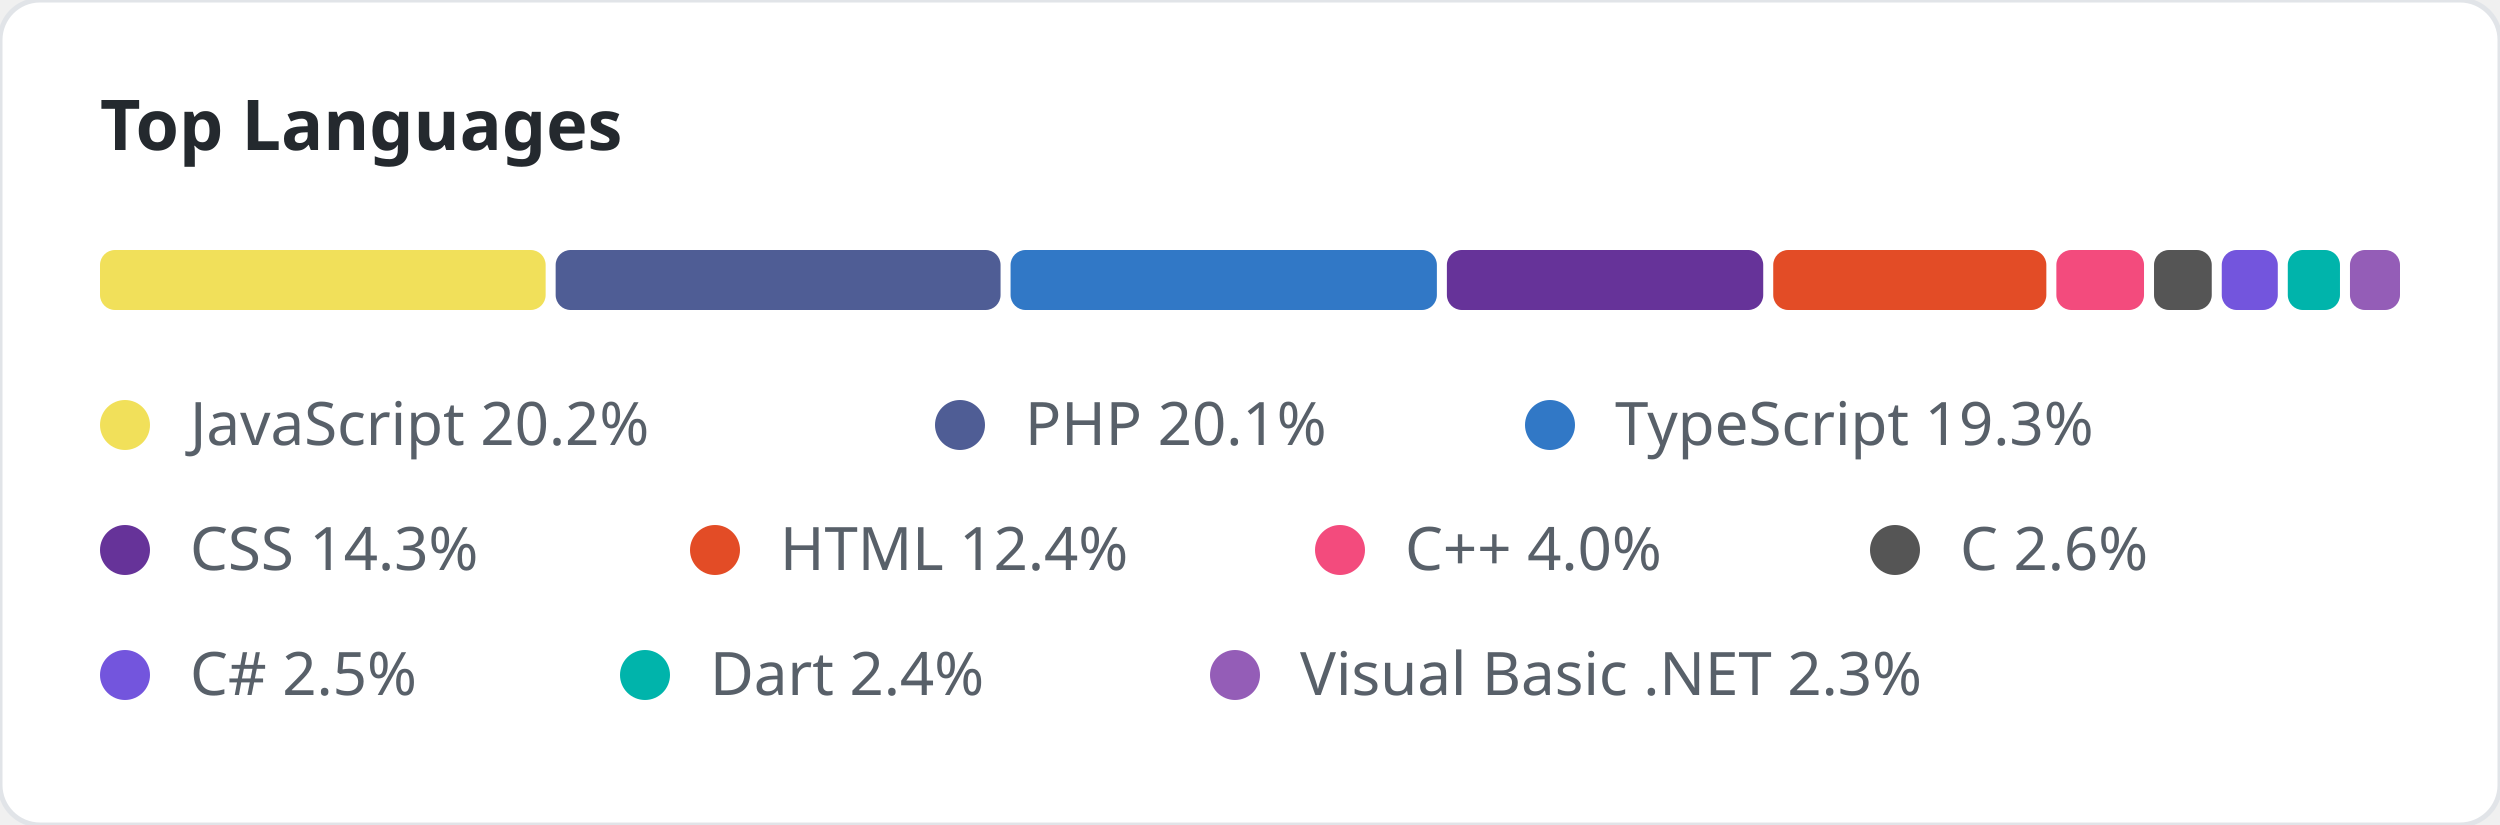
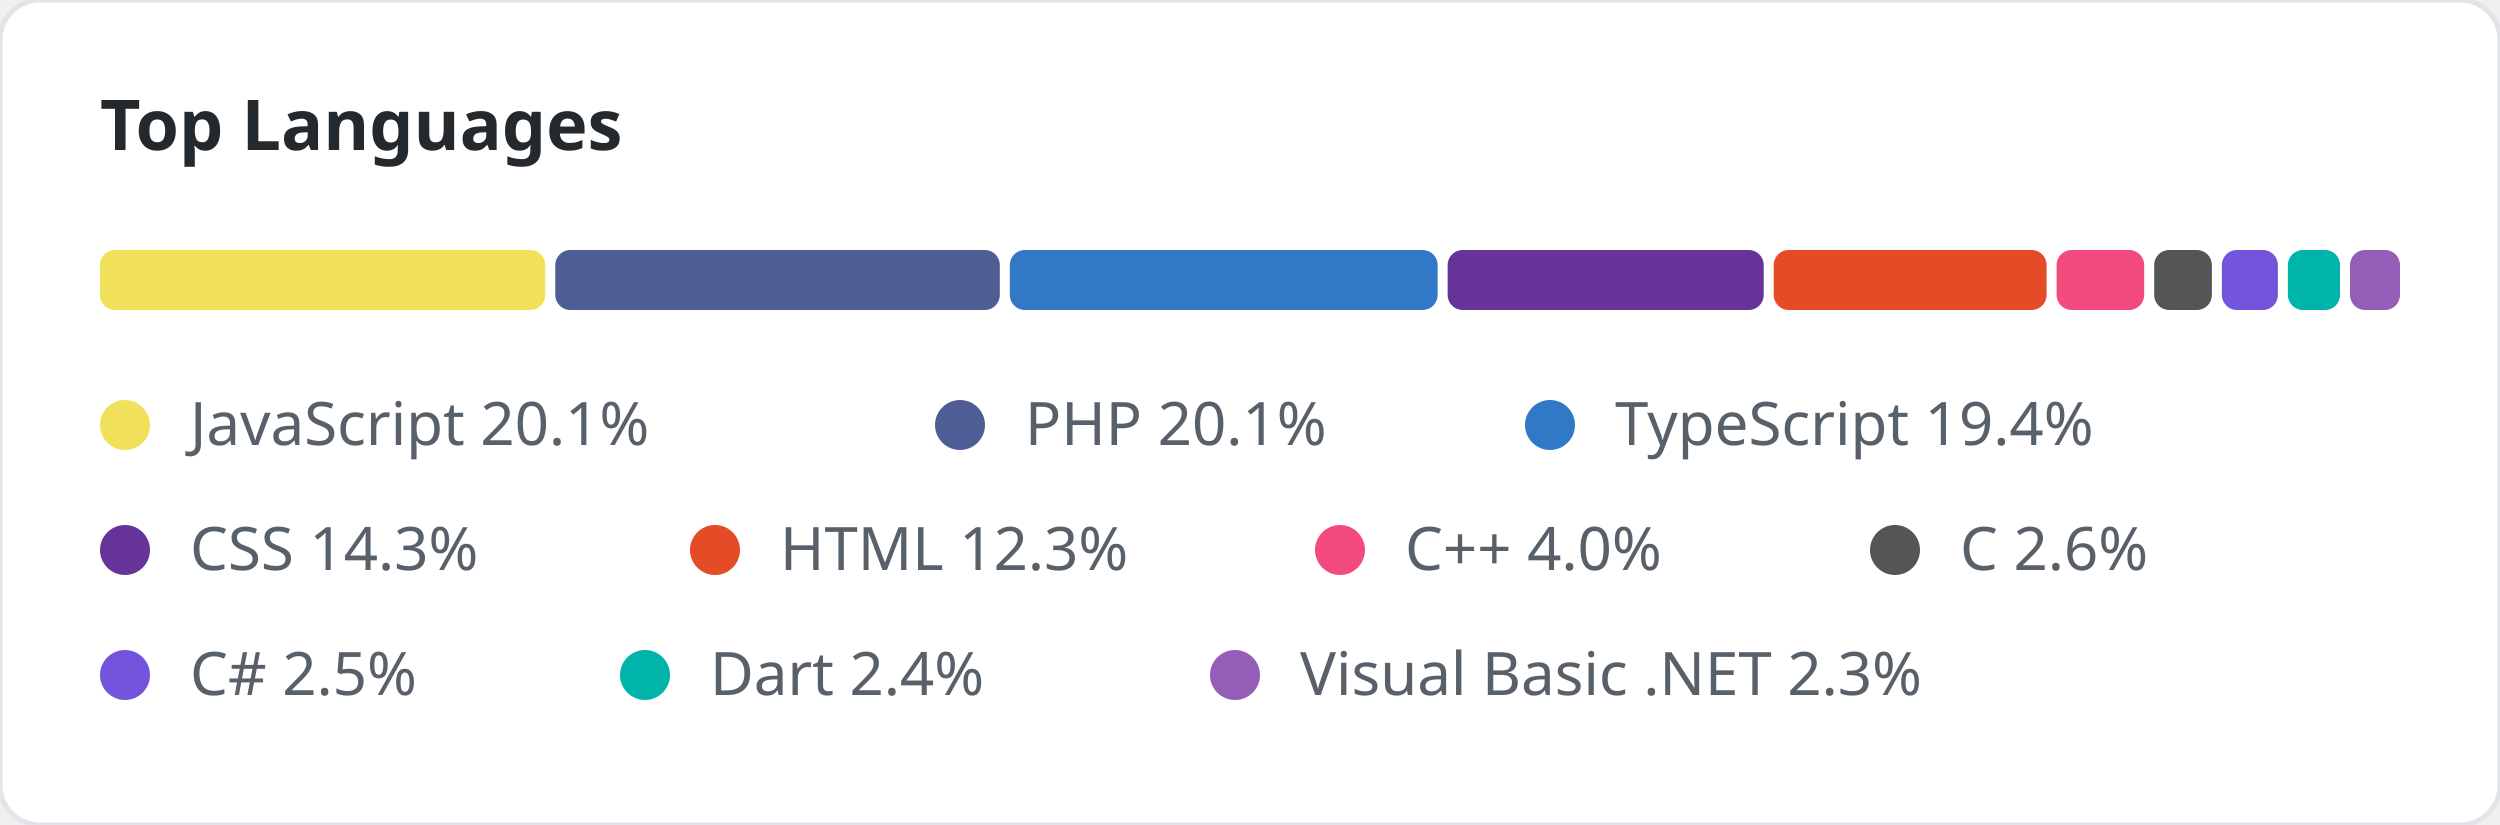
<svg xmlns="http://www.w3.org/2000/svg" width="500" height="165" viewBox="0 0 500 165">
  <style>
        .title { font: bold 14px 'Segoe UI', sans-serif; fill: #24292e; }
    </style>
  <rect width="100%" height="100%" fill="#ffffff" rx="8" stroke="#e1e4e8" stroke-width="1" />
  <text x="20" y="30" class="title">Top Languages</text>
-   <rect x="20" y="50" width="89.13" height="12" fill="#f1e05a" rx="3" />
-   <rect x="111.13" y="50" width="88.983" height="12" fill="#4F5D95" rx="3" />
-   <rect x="202.113" y="50" width="85.263" height="12" fill="#3178c6" rx="3" />
-   <rect x="289.376" y="50" width="63.27" height="12" fill="#663399" rx="3" />
-   <rect x="354.645" y="50" width="54.624" height="12" fill="#e34c26" rx="3" />
-   <rect x="411.27" y="50" width="17.533" height="12" fill="#f34b7d" rx="3" />
-   <rect x="430.803" y="50" width="11.547" height="12" fill="#555555" rx="3" />
-   <rect x="444.35" y="50" width="11.209" height="12" fill="#7355dd" rx="3" />
-   <rect x="457.558" y="50" width="10.436" height="12" fill="#00B4AB" rx="3" />
-   <rect x="469.994" y="50" width="10.006" height="12" fill="#945db7" rx="3" />
+   <rect x="20" y="50" width="89.055" height="12" fill="#f1e05a" rx="3" />
+   <rect x="111.055" y="50" width="88.908" height="12" fill="#4F5D95" rx="3" />
+   <rect x="201.962" y="50" width="85.565" height="12" fill="#3178c6" rx="3" />
+   <rect x="289.527" y="50" width="63.216" height="12" fill="#663399" rx="3" />
+   <rect x="354.743" y="50" width="54.578" height="12" fill="#e34c26" rx="3" />
+   <rect x="411.321" y="50" width="17.518" height="12" fill="#f34b7d" rx="3" />
+   <rect x="430.839" y="50" width="11.537" height="12" fill="#555555" rx="3" />
+   <rect x="444.376" y="50" width="11.199" height="12" fill="#7355dd" rx="3" />
+   <rect x="457.575" y="50" width="10.427" height="12" fill="#00B4AB" rx="3" />
+   <rect x="470.003" y="50" width="9.997" height="12" fill="#945db7" rx="3" />
  <circle cx="25" cy="85" r="5" fill="#f1e05a" />
-   <text x="38" y="89" font-family="Segoe UI, sans-serif" font-size="12" fill="#586069">JavaScript 20.2%</text>
+   <text x="38" y="89" font-family="Segoe UI, sans-serif" font-size="12" fill="#586069">JavaScript 20.1%</text>
  <circle cx="192" cy="85" r="5" fill="#4F5D95" />
  <text x="205" y="89" font-family="Segoe UI, sans-serif" font-size="12" fill="#586069">PHP 20.1%</text>
  <circle cx="310" cy="85" r="5" fill="#3178c6" />
-   <text x="323" y="89" font-family="Segoe UI, sans-serif" font-size="12" fill="#586069">TypeScript 19.3%</text>
+   <text x="323" y="89" font-family="Segoe UI, sans-serif" font-size="12" fill="#586069">TypeScript 19.4%</text>
  <circle cx="25" cy="110" r="5" fill="#663399" />
  <text x="38" y="114" font-family="Segoe UI, sans-serif" font-size="12" fill="#586069">CSS 14.3%</text>
  <circle cx="143" cy="110" r="5" fill="#e34c26" />
-   <text x="156" y="114" font-family="Segoe UI, sans-serif" font-size="12" fill="#586069">HTML 12.4%</text>
+   <text x="156" y="114" font-family="Segoe UI, sans-serif" font-size="12" fill="#586069">HTML 12.3%</text>
  <circle cx="268" cy="110" r="5" fill="#f34b7d" />
  <text x="281" y="114" font-family="Segoe UI, sans-serif" font-size="12" fill="#586069">C++ 4.0%</text>
  <circle cx="379" cy="110" r="5" fill="#555555" />
  <text x="392" y="114" font-family="Segoe UI, sans-serif" font-size="12" fill="#586069">C 2.6%</text>
  <circle cx="25" cy="135" r="5" fill="#7355dd" />
  <text x="38" y="139" font-family="Segoe UI, sans-serif" font-size="12" fill="#586069">C# 2.5%</text>
  <circle cx="129" cy="135" r="5" fill="#00B4AB" />
  <text x="142" y="139" font-family="Segoe UI, sans-serif" font-size="12" fill="#586069">Dart 2.4%</text>
  <circle cx="247" cy="135" r="5" fill="#945db7" />
  <text x="260" y="139" font-family="Segoe UI, sans-serif" font-size="12" fill="#586069">Visual Basic .NET 2.3%</text>
</svg>
